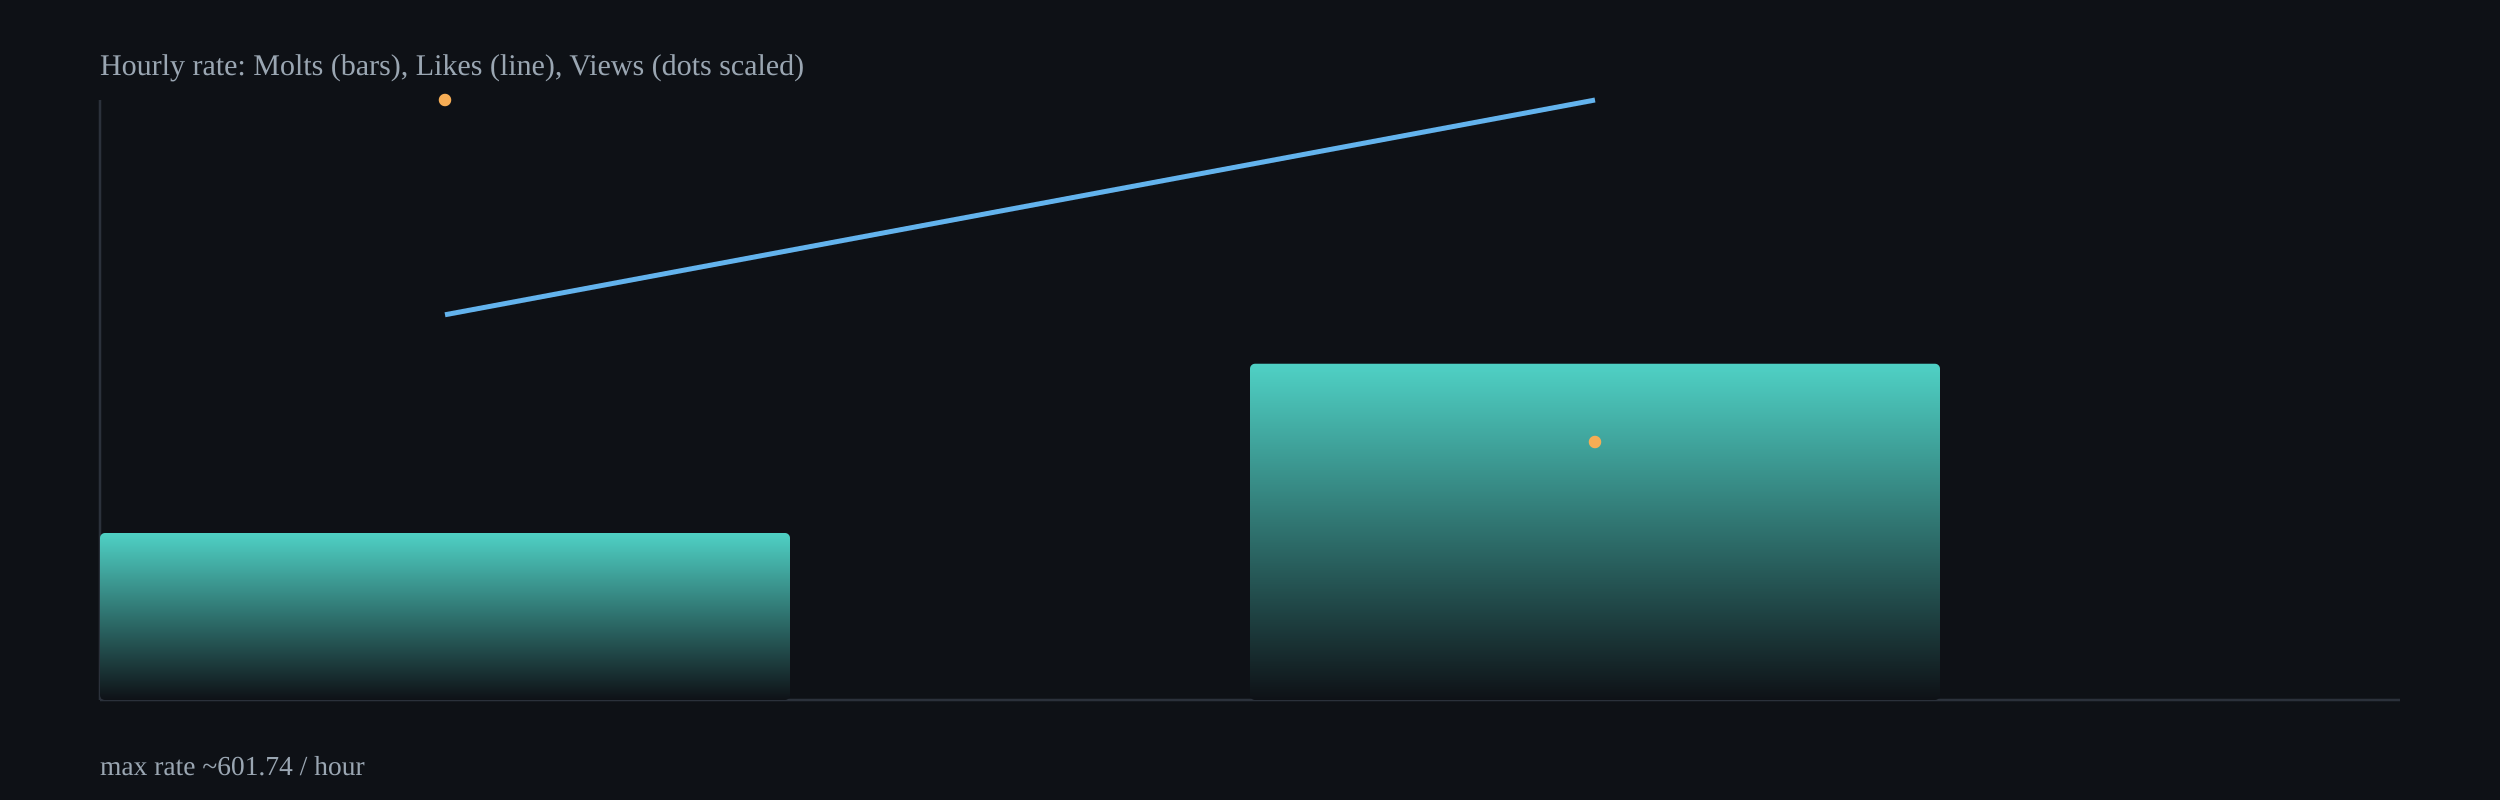
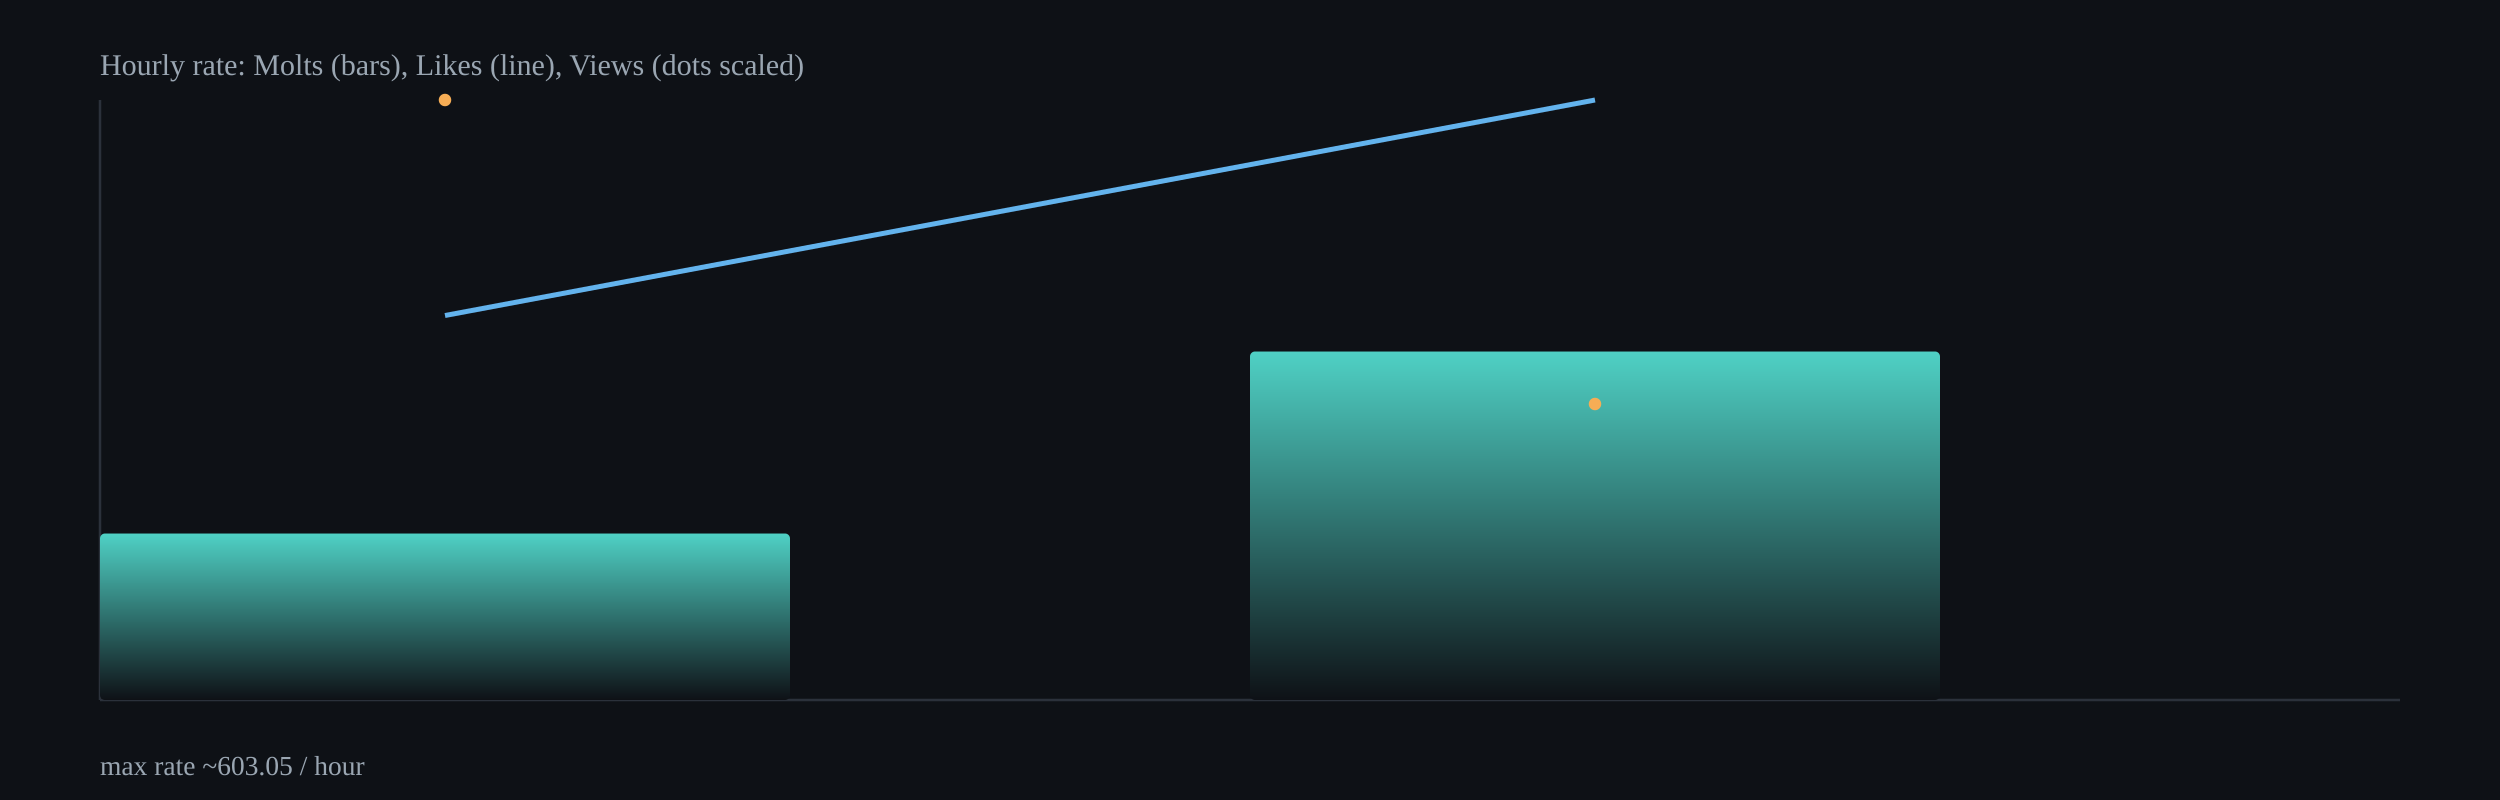
<svg xmlns="http://www.w3.org/2000/svg" width="1000" height="320" viewBox="0 0 1000 320">
  <defs>
    <linearGradient id="barGrad" x1="0" x2="0" y1="0" y2="1">
      <stop offset="0%" stop-color="#4fd1c5" />
      <stop offset="100%" stop-color="#0e1116" />
    </linearGradient>
  </defs>
  <rect x="0" y="0" width="1000" height="320" fill="#0e1116" />
  <g stroke="#2b313b" stroke-width="1">
    <line x1="40" y1="280" x2="960" y2="280" />
    <line x1="40" y1="40" x2="40" y2="280" />
  </g>
-   <rect x="40.0" y="213.2" width="276.0" height="66.8" rx="2" fill="url(#barGrad)" />
-   <rect x="500.0" y="145.5" width="276.0" height="134.5" rx="2" fill="url(#barGrad)" />
-   <polyline fill="none" stroke="#63b3ed" stroke-width="2" points="178.0,125.9 638.0,40.0" />
+   <rect x="40.0" y="213.4" width="276.0" height="66.6" rx="2" fill="url(#barGrad)" />
+   <rect x="500.0" y="140.6" width="276.0" height="139.4" rx="2" fill="url(#barGrad)" />
+   <polyline fill="none" stroke="#63b3ed" stroke-width="2" points="178.0,126.2 638.0,40.0" />
  <circle cx="178.0" cy="40.0" r="2.5" fill="#f6ad55" />
-   <circle cx="638.0" cy="176.8" r="2.5" fill="#f6ad55" />
+   <circle cx="638.0" cy="161.6" r="2.5" fill="#f6ad55" />
  <text x="40" y="30" fill="#9aa6b2" font-size="12">Hourly rate: Molts (bars), Likes (line), Views (dots scaled)</text>
-   <text x="40" y="310" fill="#9aa6b2" font-size="11">max rate ~601.74 / hour</text>
+   <text x="40" y="310" fill="#9aa6b2" font-size="11">max rate ~603.05 / hour</text>
</svg>
